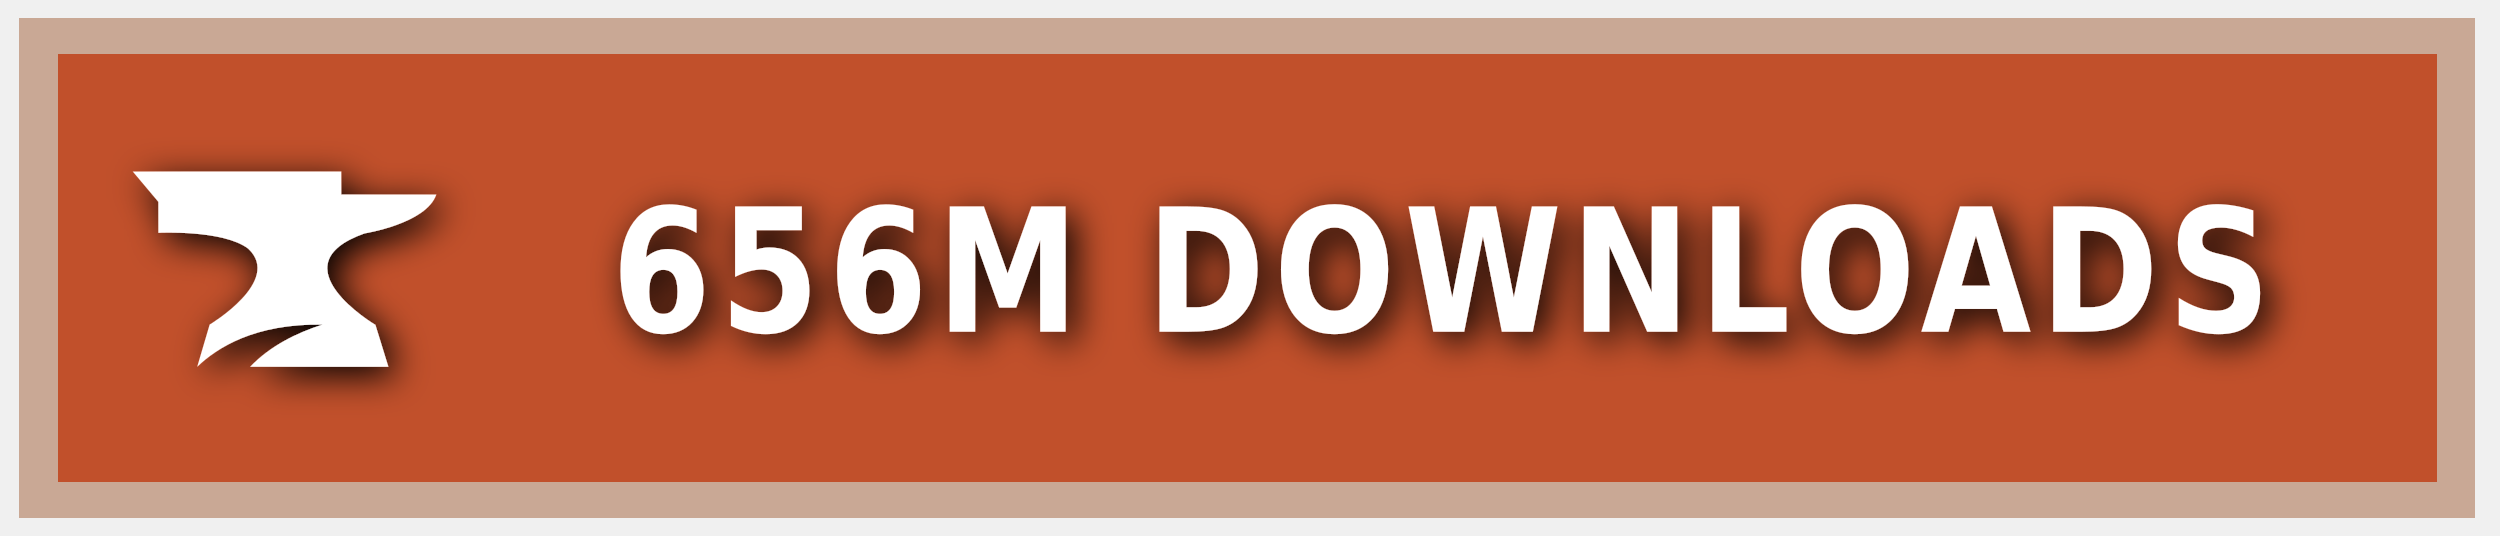
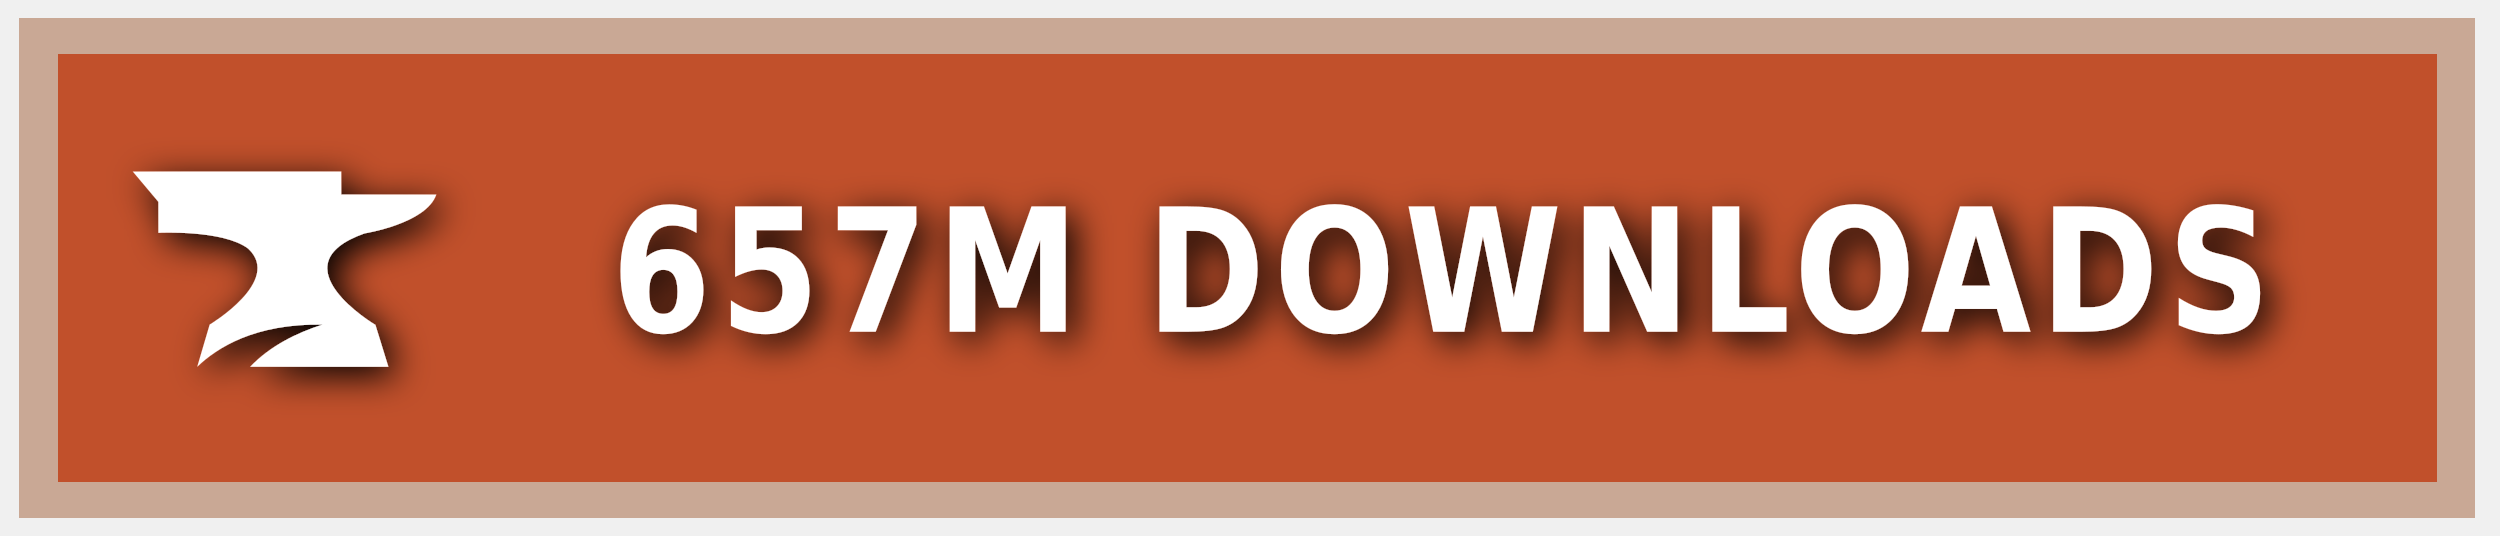
<svg xmlns="http://www.w3.org/2000/svg" xmlns:ns1="https://boxy-svg.com" width="140" height="30" role="img" aria-label="CURSEFORGE">
  <style> g:not(.noshadow) { filter: drop-shadow(0.5px 0.5px 1.0px black); } </style>
  <defs>
    <ns1:guide x="121.656" y="10.118" angle="90" />
    <ns1:guide x="127.198" y="17.628" angle="90" />
    <ns1:guide x="8.199" y="-3.08" angle="0" />
    <ns1:guide x="20.449" y="-4.101" angle="0" />
  </defs>
  <g class="noshadow" shape-rendering="crispEdges" style="" transform="matrix(1.074564, 0, 0, 1, 0, 0)">
    <rect x="1" y="1" width="128" height="28" style="fill: #F16436;" />
    <rect x="1" y="1" width="128" height="28" style="fill: rgba(0, 0, 0, 0.2);" />
    <rect x="2" y="2" width="126" height="26" style="fill: none; stroke-width:2px; stroke: rgba(211, 255, 255, 0.5);" />
  </g>
  <g style="" transform="matrix(1, 0, 0, 1, 1, 1)">
    <path class="st1" d="M 19.416 12.071 C 19.416 12.071 22.882 11.52 23.433 9.895 L 18.11 9.895 L 18.11 8.604 L 6.433 8.604 L 7.868 10.301 L 7.868 12.041 C 7.868 12.041 11.495 11.853 12.903 12.927 C 14.832 14.74 10.741 17.177 10.741 17.177 L 10.044 19.541 C 11.147 18.482 13.236 17.119 17.065 17.177 C 15.615 17.641 14.135 18.366 13.005 19.541 L 20.75 19.541 L 20.024 17.191 C 20.01 17.191 14.396 13.841 19.416 12.071 Z" style="fill: rgb(255, 255, 255);" />
  </g>
  <g fill="#fff" text-anchor="middle" font-family="Verdana,Geneva,DejaVu Sans,sans-serif" text-rendering="geometricPrecision" font-size="100" transform="matrix(1, 0, 0, 1, 13, 0)">
-     <text style="font-size: 80px; font-weight: 700; white-space: pre;" transform="matrix(0.1, 0, 0, 0.120296, 0, -3.678133)" x="677" y="185" letter-spacing="5">656M DOWNLOADS</text>
+     <text style="font-size: 80px; font-weight: 700; white-space: pre;" transform="matrix(0.1, 0, 0, 0.120296, 0, -3.678133)" x="677" y="185" letter-spacing="5">657M DOWNLOADS</text>
  </g>
</svg>
